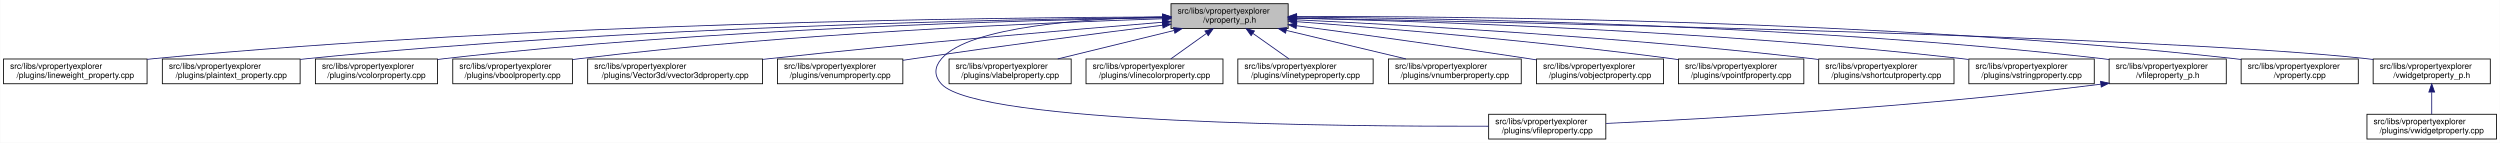
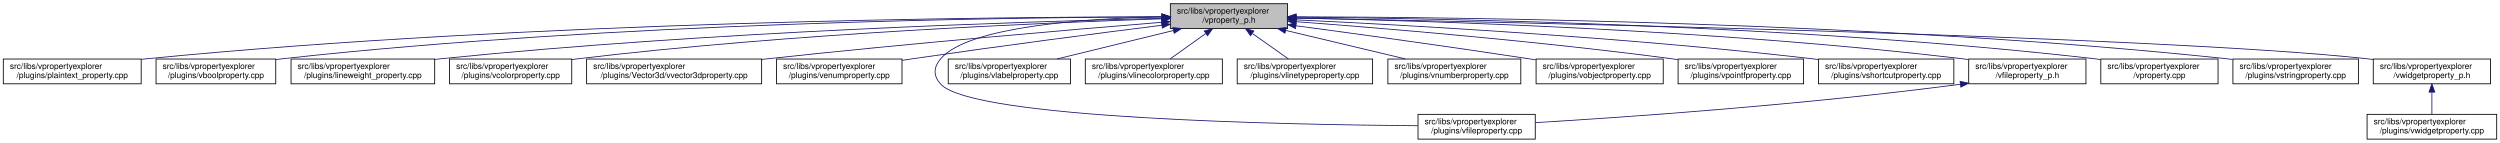
- <svg xmlns="http://www.w3.org/2000/svg" xmlns:xlink="http://www.w3.org/1999/xlink" width="3030pt" height="173pt" viewBox="0.00 0.00 3029.50 173.00">
+ <svg xmlns="http://www.w3.org/2000/svg" xmlns:xlink="http://www.w3.org/1999/xlink" width="3028pt" height="173pt" viewBox="0.00 0.00 3028.00 173.00">
  <g id="graph0" class="graph" transform="scale(1 1) rotate(0) translate(4 169)">
-     <polygon fill="white" stroke="transparent" points="-4,4 -4,-169 3025.5,-169 3025.5,4 -4,4" />
+     <polygon fill="white" stroke="transparent" points="-4,4 -4,-169 3024,-169 3024,4 -4,4" />
    <g id="node1" class="node">
      <g id="a_node1">
        <a xlink:title=" ">
-           <polygon fill="#bfbfbf" stroke="black" points="1415,-134.5 1415,-164.5 1557,-164.5 1557,-134.5 1415,-134.5" />
-           <text text-anchor="start" x="1423" y="-152.5" font-family="Helvetica,sans-Serif" font-size="10.00">src/libs/vpropertyexplorer</text>
-           <text text-anchor="middle" x="1486" y="-141.5" font-family="Helvetica,sans-Serif" font-size="10.00">/vproperty_p.h</text>
+           <polygon fill="#bfbfbf" stroke="black" points="1413.5,-134.5 1413.5,-164.5 1555.5,-164.5 1555.5,-134.5 1413.5,-134.5" />
+           <text text-anchor="start" x="1421.5" y="-152.5" font-family="Helvetica,sans-Serif" font-size="10.00">src/libs/vpropertyexplorer</text>
+           <text text-anchor="middle" x="1484.5" y="-141.5" font-family="Helvetica,sans-Serif" font-size="10.00">/vproperty_p.h</text>
        </a>
      </g>
    </g>
    <g id="node2" class="node">
      <g id="a_node2">
-         <a xlink:href="../../d9/d33/lineweight__property_8cpp.html" target="_top" xlink:title=" ">
-           <polygon fill="white" stroke="black" points="0,-67.5 0,-97.5 174,-97.5 174,-67.5 0,-67.5" />
+         <a xlink:href="../../da/d2f/plaintext__property_8cpp.html" target="_top" xlink:title=" ">
+           <polygon fill="white" stroke="black" points="0,-67.5 0,-97.5 167,-97.5 167,-67.5 0,-67.5" />
          <text text-anchor="start" x="8" y="-85.5" font-family="Helvetica,sans-Serif" font-size="10.00">src/libs/vpropertyexplorer</text>
-           <text text-anchor="middle" x="87" y="-74.5" font-family="Helvetica,sans-Serif" font-size="10.00">/plugins/lineweight_property.cpp</text>
+           <text text-anchor="middle" x="83.5" y="-74.5" font-family="Helvetica,sans-Serif" font-size="10.00">/plugins/plaintext_property.cpp</text>
        </a>
      </g>
    </g>
    <g id="edge1" class="edge">
-       <path fill="none" stroke="midnightblue" d="M1404.75,-148.48C1199.51,-147.76 643.73,-141.59 183,-98 180.06,-97.72 177.08,-97.41 174.07,-97.08" />
-       <polygon fill="midnightblue" stroke="midnightblue" points="1404.83,-151.98 1414.84,-148.52 1404.85,-144.98 1404.83,-151.98" />
+       <path fill="none" stroke="midnightblue" d="M1403.23,-148.68C1197.3,-148.43 638.49,-143.26 175.5,-98 172.76,-97.73 169.99,-97.44 167.18,-97.12" />
+       <polygon fill="midnightblue" stroke="midnightblue" points="1403.35,-152.18 1413.35,-148.69 1403.36,-145.18 1403.35,-152.18" />
    </g>
    <g id="node3" class="node">
      <g id="a_node3">
-         <a xlink:href="../../da/d2f/plaintext__property_8cpp.html" target="_top" xlink:title=" ">
-           <polygon fill="white" stroke="black" points="192.5,-67.5 192.5,-97.5 359.5,-97.5 359.5,-67.5 192.5,-67.5" />
-           <text text-anchor="start" x="200.5" y="-85.5" font-family="Helvetica,sans-Serif" font-size="10.00">src/libs/vpropertyexplorer</text>
-           <text text-anchor="middle" x="276" y="-74.5" font-family="Helvetica,sans-Serif" font-size="10.00">/plugins/plaintext_property.cpp</text>
+         <a xlink:href="../../d8/d83/vboolproperty_8cpp.html" target="_top" xlink:title=" ">
+           <polygon fill="white" stroke="black" points="185,-67.5 185,-97.5 330,-97.5 330,-67.5 185,-67.5" />
+           <text text-anchor="start" x="193" y="-85.5" font-family="Helvetica,sans-Serif" font-size="10.00">src/libs/vpropertyexplorer</text>
+           <text text-anchor="middle" x="257.5" y="-74.5" font-family="Helvetica,sans-Serif" font-size="10.00">/plugins/vboolproperty.cpp</text>
        </a>
      </g>
    </g>
    <g id="edge2" class="edge">
-       <path fill="none" stroke="midnightblue" d="M1404.75,-147.87C1220.2,-145.78 755.48,-136.75 369,-98 365.91,-97.69 362.77,-97.35 359.6,-96.98" />
-       <polygon fill="midnightblue" stroke="midnightblue" points="1404.87,-151.37 1414.91,-147.98 1404.95,-144.37 1404.87,-151.37" />
+       <path fill="none" stroke="midnightblue" d="M1403.16,-148.56C1215.25,-147.91 736.66,-141.68 339.5,-98 336.48,-97.67 333.41,-97.29 330.31,-96.88" />
+       <polygon fill="midnightblue" stroke="midnightblue" points="1403.23,-152.06 1413.24,-148.59 1403.25,-145.06 1403.23,-152.06" />
    </g>
    <g id="node4" class="node">
      <g id="a_node4">
-         <a xlink:href="../../d0/d6b/vcolorproperty_8cpp.html" target="_top" xlink:title=" ">
-           <polygon fill="white" stroke="black" points="378,-67.5 378,-97.5 526,-97.5 526,-67.5 378,-67.5" />
-           <text text-anchor="start" x="386" y="-85.5" font-family="Helvetica,sans-Serif" font-size="10.00">src/libs/vpropertyexplorer</text>
-           <text text-anchor="middle" x="452" y="-74.5" font-family="Helvetica,sans-Serif" font-size="10.00">/plugins/vcolorproperty.cpp</text>
+         <a xlink:href="../../d9/d33/lineweight__property_8cpp.html" target="_top" xlink:title=" ">
+           <polygon fill="white" stroke="black" points="348.5,-67.5 348.5,-97.5 522.5,-97.5 522.5,-67.5 348.5,-67.5" />
+           <text text-anchor="start" x="356.5" y="-85.5" font-family="Helvetica,sans-Serif" font-size="10.00">src/libs/vpropertyexplorer</text>
+           <text text-anchor="middle" x="435.5" y="-74.5" font-family="Helvetica,sans-Serif" font-size="10.00">/plugins/lineweight_property.cpp</text>
        </a>
      </g>
    </g>
    <g id="edge3" class="edge">
-       <path fill="none" stroke="midnightblue" d="M1404.73,-147.46C1240.1,-144.64 855.62,-134.39 535,-98 532.09,-97.67 529.13,-97.3 526.15,-96.91" />
-       <polygon fill="midnightblue" stroke="midnightblue" points="1404.72,-150.96 1414.78,-147.63 1404.84,-143.97 1404.72,-150.96" />
+       <path fill="none" stroke="midnightblue" d="M1403.43,-146.85C1238.75,-142.93 853.39,-130.76 531.5,-98 528.57,-97.7 525.58,-97.38 522.57,-97.03" />
+       <polygon fill="midnightblue" stroke="midnightblue" points="1403.4,-150.35 1413.48,-147.09 1403.57,-143.36 1403.4,-150.35" />
    </g>
    <g id="node5" class="node">
      <g id="a_node5">
-         <a xlink:href="../../d8/d83/vboolproperty_8cpp.html" target="_top" xlink:title=" ">
-           <polygon fill="white" stroke="black" points="544.5,-67.5 544.5,-97.5 689.5,-97.5 689.5,-67.5 544.5,-67.5" />
-           <text text-anchor="start" x="552.5" y="-85.5" font-family="Helvetica,sans-Serif" font-size="10.00">src/libs/vpropertyexplorer</text>
-           <text text-anchor="middle" x="617" y="-74.5" font-family="Helvetica,sans-Serif" font-size="10.00">/plugins/vboolproperty.cpp</text>
+         <a xlink:href="../../d0/d6b/vcolorproperty_8cpp.html" target="_top" xlink:title=" ">
+           <polygon fill="white" stroke="black" points="540.5,-67.5 540.5,-97.5 688.5,-97.5 688.5,-67.5 540.5,-67.5" />
+           <text text-anchor="start" x="548.5" y="-85.5" font-family="Helvetica,sans-Serif" font-size="10.00">src/libs/vpropertyexplorer</text>
+           <text text-anchor="middle" x="614.5" y="-74.5" font-family="Helvetica,sans-Serif" font-size="10.00">/plugins/vcolorproperty.cpp</text>
        </a>
      </g>
    </g>
    <g id="edge4" class="edge">
-       <path fill="none" stroke="midnightblue" d="M1404.93,-146.26C1261.93,-141.66 955.7,-128.84 699,-98 695.99,-97.64 692.91,-97.24 689.82,-96.81" />
-       <polygon fill="midnightblue" stroke="midnightblue" points="1404.84,-149.76 1414.94,-146.58 1405.06,-142.77 1404.84,-149.76" />
+       <path fill="none" stroke="midnightblue" d="M1403.44,-146.21C1260.45,-141.52 954.24,-128.57 697.5,-98 694.59,-97.65 691.64,-97.27 688.65,-96.87" />
+       <polygon fill="midnightblue" stroke="midnightblue" points="1403.34,-149.71 1413.45,-146.53 1403.57,-142.71 1403.34,-149.71" />
    </g>
    <g id="node6" class="node">
      <g id="a_node6">
        <a xlink:href="../../d2/d8f/vvector3dproperty_8cpp.html" target="_top" xlink:title=" ">
-           <polygon fill="white" stroke="black" points="708,-67.5 708,-97.5 920,-97.5 920,-67.5 708,-67.5" />
-           <text text-anchor="start" x="716" y="-85.5" font-family="Helvetica,sans-Serif" font-size="10.00">src/libs/vpropertyexplorer</text>
-           <text text-anchor="middle" x="814" y="-74.5" font-family="Helvetica,sans-Serif" font-size="10.00">/plugins/Vector3d/vvector3dproperty.cpp</text>
+           <polygon fill="white" stroke="black" points="706.5,-67.5 706.5,-97.5 918.5,-97.5 918.5,-67.5 706.5,-67.5" />
+           <text text-anchor="start" x="714.5" y="-85.5" font-family="Helvetica,sans-Serif" font-size="10.00">src/libs/vpropertyexplorer</text>
+           <text text-anchor="middle" x="812.5" y="-74.5" font-family="Helvetica,sans-Serif" font-size="10.00">/plugins/Vector3d/vvector3dproperty.cpp</text>
        </a>
      </g>
    </g>
    <g id="edge5" class="edge">
-       <path fill="none" stroke="midnightblue" d="M1404.47,-142.01C1295.87,-133.15 1097.8,-116.29 929,-98 926.1,-97.69 923.16,-97.36 920.19,-97.03" />
-       <polygon fill="midnightblue" stroke="midnightblue" points="1404.45,-145.52 1414.7,-142.84 1405.02,-138.54 1404.45,-145.52" />
+       <path fill="none" stroke="midnightblue" d="M1402.97,-142.01C1294.37,-133.15 1096.3,-116.29 927.5,-98 924.6,-97.69 921.66,-97.36 918.69,-97.03" />
+       <polygon fill="midnightblue" stroke="midnightblue" points="1402.95,-145.52 1413.2,-142.84 1403.52,-138.54 1402.95,-145.52" />
    </g>
    <g id="node7" class="node">
      <g id="a_node7">
        <a xlink:href="../../d3/d60/venumproperty_8cpp.html" target="_top" xlink:title=" ">
-           <polygon fill="white" stroke="black" points="938,-67.5 938,-97.5 1090,-97.5 1090,-67.5 938,-67.5" />
-           <text text-anchor="start" x="946" y="-85.5" font-family="Helvetica,sans-Serif" font-size="10.00">src/libs/vpropertyexplorer</text>
-           <text text-anchor="middle" x="1014" y="-74.5" font-family="Helvetica,sans-Serif" font-size="10.00">/plugins/venumproperty.cpp</text>
+           <polygon fill="white" stroke="black" points="936.5,-67.5 936.5,-97.5 1088.5,-97.5 1088.5,-67.5 936.5,-67.5" />
+           <text text-anchor="start" x="944.5" y="-85.5" font-family="Helvetica,sans-Serif" font-size="10.00">src/libs/vpropertyexplorer</text>
+           <text text-anchor="middle" x="1012.5" y="-74.5" font-family="Helvetica,sans-Serif" font-size="10.00">/plugins/venumproperty.cpp</text>
        </a>
      </g>
    </g>
    <g id="edge6" class="edge">
-       <path fill="none" stroke="midnightblue" d="M1404.64,-138.42C1327.24,-128.67 1207.57,-113.19 1104,-98 1099.46,-97.33 1094.79,-96.63 1090.09,-95.91" />
-       <polygon fill="midnightblue" stroke="midnightblue" points="1404.45,-141.93 1414.81,-139.7 1405.32,-134.98 1404.45,-141.93" />
+       <path fill="none" stroke="midnightblue" d="M1403.14,-138.42C1325.74,-128.67 1206.07,-113.19 1102.5,-98 1097.96,-97.33 1093.29,-96.63 1088.59,-95.91" />
+       <polygon fill="midnightblue" stroke="midnightblue" points="1402.95,-141.93 1413.31,-139.7 1403.82,-134.98 1402.95,-141.93" />
    </g>
    <g id="node8" class="node">
      <g id="a_node8">
        <a xlink:href="../../d7/dd2/vfileproperty_8cpp.html" target="_top" xlink:title=" ">
-           <polygon fill="white" stroke="black" points="1800,-0.5 1800,-30.5 1942,-30.5 1942,-0.5 1800,-0.5" />
-           <text text-anchor="start" x="1808" y="-18.5" font-family="Helvetica,sans-Serif" font-size="10.00">src/libs/vpropertyexplorer</text>
-           <text text-anchor="middle" x="1871" y="-7.5" font-family="Helvetica,sans-Serif" font-size="10.00">/plugins/vfileproperty.cpp</text>
+           <polygon fill="white" stroke="black" points="1713.5,-0.5 1713.5,-30.5 1855.5,-30.5 1855.5,-0.5 1713.5,-0.5" />
+           <text text-anchor="start" x="1721.5" y="-18.5" font-family="Helvetica,sans-Serif" font-size="10.00">src/libs/vpropertyexplorer</text>
+           <text text-anchor="middle" x="1784.5" y="-7.5" font-family="Helvetica,sans-Serif" font-size="10.00">/plugins/vfileproperty.cpp</text>
        </a>
      </g>
    </g>
    <g id="edge7" class="edge">
-       <path fill="none" stroke="midnightblue" d="M1404.86,-148.53C1312.78,-146.64 1170.94,-137.2 1137,-98 1127.98,-87.58 1127.6,-77.07 1137,-67 1181.62,-19.21 1624.4,-15.56 1799.89,-16.02" />
-       <polygon fill="midnightblue" stroke="midnightblue" points="1404.93,-152.03 1415,-148.71 1405.06,-145.03 1404.93,-152.03" />
+       <path fill="none" stroke="midnightblue" d="M1403.36,-148.53C1311.28,-146.64 1169.44,-137.2 1135.5,-98 1126.48,-87.58 1126.14,-77.11 1135.5,-67 1174.12,-25.26 1553.1,-17.94 1713.44,-16.71" />
+       <polygon fill="midnightblue" stroke="midnightblue" points="1403.43,-152.03 1413.5,-148.71 1403.56,-145.03 1403.43,-152.03" />
    </g>
    <g id="node9" class="node">
      <g id="a_node9">
        <a xlink:href="../../d6/ddf/vlabelproperty_8cpp.html" target="_top" xlink:title=" ">
-           <polygon fill="white" stroke="black" points="1146,-67.5 1146,-97.5 1294,-97.5 1294,-67.5 1146,-67.5" />
-           <text text-anchor="start" x="1154" y="-85.5" font-family="Helvetica,sans-Serif" font-size="10.00">src/libs/vpropertyexplorer</text>
-           <text text-anchor="middle" x="1220" y="-74.5" font-family="Helvetica,sans-Serif" font-size="10.00">/plugins/vlabelproperty.cpp</text>
+           <polygon fill="white" stroke="black" points="1144.5,-67.5 1144.5,-97.5 1292.5,-97.5 1292.5,-67.5 1144.5,-67.5" />
+           <text text-anchor="start" x="1152.5" y="-85.5" font-family="Helvetica,sans-Serif" font-size="10.00">src/libs/vpropertyexplorer</text>
+           <text text-anchor="middle" x="1218.5" y="-74.5" font-family="Helvetica,sans-Serif" font-size="10.00">/plugins/vlabelproperty.cpp</text>
        </a>
      </g>
    </g>
    <g id="edge8" class="edge">
-       <path fill="none" stroke="midnightblue" d="M1418.69,-132.05C1375.2,-121.43 1319.2,-107.74 1277.75,-97.61" />
-       <polygon fill="midnightblue" stroke="midnightblue" points="1418.06,-135.5 1428.61,-134.48 1419.73,-128.7 1418.06,-135.5" />
+       <path fill="none" stroke="midnightblue" d="M1417.19,-132.05C1373.7,-121.43 1317.7,-107.74 1276.25,-97.61" />
+       <polygon fill="midnightblue" stroke="midnightblue" points="1416.56,-135.5 1427.11,-134.48 1418.23,-128.7 1416.56,-135.5" />
    </g>
    <g id="node10" class="node">
      <g id="a_node10">
        <a xlink:href="../../dd/d22/vlinecolorproperty_8cpp.html" target="_top" xlink:title=" ">
-           <polygon fill="white" stroke="black" points="1312,-67.5 1312,-97.5 1478,-97.5 1478,-67.5 1312,-67.5" />
-           <text text-anchor="start" x="1320" y="-85.5" font-family="Helvetica,sans-Serif" font-size="10.00">src/libs/vpropertyexplorer</text>
-           <text text-anchor="middle" x="1395" y="-74.5" font-family="Helvetica,sans-Serif" font-size="10.00">/plugins/vlinecolorproperty.cpp</text>
+           <polygon fill="white" stroke="black" points="1310.5,-67.5 1310.5,-97.5 1476.5,-97.5 1476.5,-67.5 1310.5,-67.5" />
+           <text text-anchor="start" x="1318.5" y="-85.5" font-family="Helvetica,sans-Serif" font-size="10.00">src/libs/vpropertyexplorer</text>
+           <text text-anchor="middle" x="1393.5" y="-74.5" font-family="Helvetica,sans-Serif" font-size="10.00">/plugins/vlinecolorproperty.cpp</text>
        </a>
      </g>
    </g>
    <g id="edge9" class="edge">
-       <path fill="none" stroke="midnightblue" d="M1457.93,-128.45C1443.93,-118.45 1427.34,-106.6 1414.71,-97.58" />
-       <polygon fill="midnightblue" stroke="midnightblue" points="1456.08,-131.43 1466.25,-134.4 1460.15,-125.74 1456.08,-131.43" />
+       <path fill="none" stroke="midnightblue" d="M1456.43,-128.45C1442.43,-118.45 1425.84,-106.6 1413.21,-97.58" />
+       <polygon fill="midnightblue" stroke="midnightblue" points="1454.58,-131.43 1464.75,-134.4 1458.65,-125.74 1454.58,-131.43" />
    </g>
    <g id="node11" class="node">
      <g id="a_node11">
        <a xlink:href="../../dc/d32/vlinetypeproperty_8cpp.html" target="_top" xlink:title=" ">
-           <polygon fill="white" stroke="black" points="1496,-67.5 1496,-97.5 1660,-97.5 1660,-67.5 1496,-67.5" />
-           <text text-anchor="start" x="1504" y="-85.5" font-family="Helvetica,sans-Serif" font-size="10.00">src/libs/vpropertyexplorer</text>
-           <text text-anchor="middle" x="1578" y="-74.5" font-family="Helvetica,sans-Serif" font-size="10.00">/plugins/vlinetypeproperty.cpp</text>
+           <polygon fill="white" stroke="black" points="1494.5,-67.5 1494.5,-97.5 1658.5,-97.5 1658.5,-67.5 1494.5,-67.5" />
+           <text text-anchor="start" x="1502.5" y="-85.5" font-family="Helvetica,sans-Serif" font-size="10.00">src/libs/vpropertyexplorer</text>
+           <text text-anchor="middle" x="1576.5" y="-74.5" font-family="Helvetica,sans-Serif" font-size="10.00">/plugins/vlinetypeproperty.cpp</text>
        </a>
      </g>
    </g>
    <g id="edge10" class="edge">
-       <path fill="none" stroke="midnightblue" d="M1514.38,-128.45C1528.53,-118.45 1545.31,-106.6 1558.08,-97.58" />
-       <polygon fill="midnightblue" stroke="midnightblue" points="1512.11,-125.77 1505.96,-134.4 1516.15,-131.48 1512.11,-125.77" />
+       <path fill="none" stroke="midnightblue" d="M1512.88,-128.45C1527.03,-118.45 1543.81,-106.6 1556.58,-97.58" />
+       <polygon fill="midnightblue" stroke="midnightblue" points="1510.61,-125.77 1504.46,-134.4 1514.65,-131.48 1510.61,-125.77" />
    </g>
    <g id="node12" class="node">
      <g id="a_node12">
        <a xlink:href="../../d7/dda/vnumberproperty_8cpp.html" target="_top" xlink:title=" ">
-           <polygon fill="white" stroke="black" points="1678.5,-67.5 1678.5,-97.5 1839.5,-97.5 1839.5,-67.5 1678.5,-67.5" />
-           <text text-anchor="start" x="1686.5" y="-85.5" font-family="Helvetica,sans-Serif" font-size="10.00">src/libs/vpropertyexplorer</text>
-           <text text-anchor="middle" x="1759" y="-74.5" font-family="Helvetica,sans-Serif" font-size="10.00">/plugins/vnumberproperty.cpp</text>
+           <polygon fill="white" stroke="black" points="1677,-67.5 1677,-97.5 1838,-97.5 1838,-67.5 1677,-67.5" />
+           <text text-anchor="start" x="1685" y="-85.5" font-family="Helvetica,sans-Serif" font-size="10.00">src/libs/vpropertyexplorer</text>
+           <text text-anchor="middle" x="1757.5" y="-74.5" font-family="Helvetica,sans-Serif" font-size="10.00">/plugins/vnumberproperty.cpp</text>
        </a>
      </g>
    </g>
    <g id="edge11" class="edge">
-       <path fill="none" stroke="midnightblue" d="M1554.8,-132.12C1599.47,-121.48 1657.1,-107.76 1699.73,-97.61" />
-       <polygon fill="midnightblue" stroke="midnightblue" points="1553.82,-128.75 1544.9,-134.48 1555.44,-135.56 1553.82,-128.75" />
+       <path fill="none" stroke="midnightblue" d="M1553.3,-132.12C1597.97,-121.48 1655.6,-107.76 1698.23,-97.61" />
+       <polygon fill="midnightblue" stroke="midnightblue" points="1552.32,-128.75 1543.4,-134.48 1553.94,-135.56 1552.32,-128.75" />
    </g>
    <g id="node13" class="node">
      <g id="a_node13">
        <a xlink:href="../../d5/d66/vobjectproperty_8cpp.html" target="_top" xlink:title=" ">
-           <polygon fill="white" stroke="black" points="1858,-67.5 1858,-97.5 2012,-97.5 2012,-67.5 1858,-67.5" />
-           <text text-anchor="start" x="1866" y="-85.5" font-family="Helvetica,sans-Serif" font-size="10.00">src/libs/vpropertyexplorer</text>
-           <text text-anchor="middle" x="1935" y="-74.5" font-family="Helvetica,sans-Serif" font-size="10.00">/plugins/vobjectproperty.cpp</text>
+           <polygon fill="white" stroke="black" points="1856.5,-67.5 1856.5,-97.5 2010.5,-97.5 2010.5,-67.5 1856.5,-67.5" />
+           <text text-anchor="start" x="1864.5" y="-85.5" font-family="Helvetica,sans-Serif" font-size="10.00">src/libs/vpropertyexplorer</text>
+           <text text-anchor="middle" x="1933.5" y="-74.5" font-family="Helvetica,sans-Serif" font-size="10.00">/plugins/vobjectproperty.cpp</text>
        </a>
      </g>
    </g>
    <g id="edge12" class="edge">
-       <path fill="none" stroke="midnightblue" d="M1567.28,-137.79C1640.71,-127.96 1751.7,-112.74 1848,-98 1851.18,-97.51 1854.42,-97.01 1857.7,-96.49" />
-       <polygon fill="midnightblue" stroke="midnightblue" points="1566.62,-134.35 1557.17,-139.14 1567.55,-141.28 1566.62,-134.35" />
+       <path fill="none" stroke="midnightblue" d="M1565.78,-137.79C1639.21,-127.96 1750.2,-112.74 1846.5,-98 1849.68,-97.51 1852.92,-97.01 1856.2,-96.49" />
+       <polygon fill="midnightblue" stroke="midnightblue" points="1565.12,-134.35 1555.67,-139.14 1566.05,-141.28 1565.12,-134.35" />
    </g>
    <g id="node14" class="node">
      <g id="a_node14">
        <a xlink:href="../../d2/dec/vpointfproperty_8cpp.html" target="_top" xlink:title=" ">
-           <polygon fill="white" stroke="black" points="2030,-67.5 2030,-97.5 2182,-97.5 2182,-67.5 2030,-67.5" />
-           <text text-anchor="start" x="2038" y="-85.5" font-family="Helvetica,sans-Serif" font-size="10.00">src/libs/vpropertyexplorer</text>
-           <text text-anchor="middle" x="2106" y="-74.5" font-family="Helvetica,sans-Serif" font-size="10.00">/plugins/vpointfproperty.cpp</text>
+           <polygon fill="white" stroke="black" points="2028.5,-67.5 2028.5,-97.5 2180.5,-97.5 2180.5,-67.5 2028.5,-67.5" />
+           <text text-anchor="start" x="2036.5" y="-85.5" font-family="Helvetica,sans-Serif" font-size="10.00">src/libs/vpropertyexplorer</text>
+           <text text-anchor="middle" x="2104.5" y="-74.5" font-family="Helvetica,sans-Serif" font-size="10.00">/plugins/vpointfproperty.cpp</text>
        </a>
      </g>
    </g>
    <g id="edge13" class="edge">
-       <path fill="none" stroke="midnightblue" d="M1567.37,-142.72C1672.42,-134.83 1860.78,-119.2 2021,-98 2023.82,-97.63 2026.69,-97.23 2029.59,-96.81" />
-       <polygon fill="midnightblue" stroke="midnightblue" points="1566.87,-139.25 1557.15,-143.49 1567.39,-146.23 1566.87,-139.25" />
+       <path fill="none" stroke="midnightblue" d="M1565.87,-142.72C1670.92,-134.83 1859.28,-119.2 2019.5,-98 2022.32,-97.63 2025.19,-97.23 2028.09,-96.81" />
+       <polygon fill="midnightblue" stroke="midnightblue" points="1565.37,-139.25 1555.65,-143.49 1565.89,-146.23 1565.37,-139.25" />
    </g>
    <g id="node15" class="node">
      <g id="a_node15">
        <a xlink:href="../../de/d34/vshortcutproperty_8cpp.html" target="_top" xlink:title=" ">
-           <polygon fill="white" stroke="black" points="2200,-67.5 2200,-97.5 2364,-97.5 2364,-67.5 2200,-67.5" />
-           <text text-anchor="start" x="2208" y="-85.5" font-family="Helvetica,sans-Serif" font-size="10.00">src/libs/vpropertyexplorer</text>
-           <text text-anchor="middle" x="2282" y="-74.5" font-family="Helvetica,sans-Serif" font-size="10.00">/plugins/vshortcutproperty.cpp</text>
+           <polygon fill="white" stroke="black" points="2198.5,-67.5 2198.5,-97.5 2362.5,-97.5 2362.5,-67.5 2198.5,-67.5" />
+           <text text-anchor="start" x="2206.5" y="-85.5" font-family="Helvetica,sans-Serif" font-size="10.00">src/libs/vpropertyexplorer</text>
+           <text text-anchor="middle" x="2280.5" y="-74.5" font-family="Helvetica,sans-Serif" font-size="10.00">/plugins/vshortcutproperty.cpp</text>
        </a>
      </g>
    </g>
    <g id="edge14" class="edge">
-       <path fill="none" stroke="midnightblue" d="M1567.23,-144.97C1698.64,-138.74 1965.86,-123.95 2191,-98 2193.86,-97.67 2196.77,-97.32 2199.7,-96.94" />
-       <polygon fill="midnightblue" stroke="midnightblue" points="1567.06,-141.47 1557.24,-145.44 1567.39,-148.46 1567.06,-141.47" />
+       <path fill="none" stroke="midnightblue" d="M1565.73,-144.97C1697.14,-138.74 1964.36,-123.95 2189.5,-98 2192.36,-97.67 2195.27,-97.32 2198.2,-96.94" />
+       <polygon fill="midnightblue" stroke="midnightblue" points="1565.56,-141.47 1555.74,-145.44 1565.89,-148.46 1565.56,-141.47" />
    </g>
    <g id="node16" class="node">
      <g id="a_node16">
-         <a xlink:href="../../dc/d18/vstringproperty_8cpp.html" target="_top" xlink:title=" ">
-           <polygon fill="white" stroke="black" points="2382,-67.5 2382,-97.5 2534,-97.5 2534,-67.5 2382,-67.5" />
-           <text text-anchor="start" x="2390" y="-85.5" font-family="Helvetica,sans-Serif" font-size="10.00">src/libs/vpropertyexplorer</text>
-           <text text-anchor="middle" x="2458" y="-74.5" font-family="Helvetica,sans-Serif" font-size="10.00">/plugins/vstringproperty.cpp</text>
+         <a xlink:href="../../dc/de7/vfileproperty__p_8h.html" target="_top" xlink:title=" ">
+           <polygon fill="white" stroke="black" points="2380.5,-67.5 2380.5,-97.5 2522.5,-97.5 2522.5,-67.5 2380.5,-67.5" />
+           <text text-anchor="start" x="2388.5" y="-85.5" font-family="Helvetica,sans-Serif" font-size="10.00">src/libs/vpropertyexplorer</text>
+           <text text-anchor="middle" x="2451.5" y="-74.5" font-family="Helvetica,sans-Serif" font-size="10.00">/vfileproperty_p.h</text>
        </a>
      </g>
    </g>
    <g id="edge15" class="edge">
-       <path fill="none" stroke="midnightblue" d="M1567.24,-146.92C1723.67,-143.2 2077.38,-131.52 2373,-98 2375.83,-97.68 2378.7,-97.33 2381.6,-96.95" />
-       <polygon fill="midnightblue" stroke="midnightblue" points="1567.14,-143.42 1557.23,-147.15 1567.31,-150.42 1567.14,-143.42" />
+       <path fill="none" stroke="midnightblue" d="M1565.77,-147.2C1722.26,-143.95 2076.05,-133.05 2371.5,-98 2374.44,-97.65 2377.44,-97.26 2380.47,-96.84" />
+       <polygon fill="midnightblue" stroke="midnightblue" points="1565.68,-143.7 1555.76,-147.4 1565.82,-150.7 1565.68,-143.7" />
    </g>
    <g id="node17" class="node">
      <g id="a_node17">
-         <a xlink:href="../../dc/de7/vfileproperty__p_8h.html" target="_top" xlink:title=" ">
-           <polygon fill="white" stroke="black" points="2552,-67.5 2552,-97.5 2694,-97.5 2694,-67.5 2552,-67.5" />
-           <text text-anchor="start" x="2560" y="-85.5" font-family="Helvetica,sans-Serif" font-size="10.00">src/libs/vpropertyexplorer</text>
-           <text text-anchor="middle" x="2623" y="-74.5" font-family="Helvetica,sans-Serif" font-size="10.00">/vfileproperty_p.h</text>
-         </a>
-       </g>
-     </g>
-     <g id="edge16" class="edge">
-       <path fill="none" stroke="midnightblue" d="M1567.13,-148.25C1744.64,-146.92 2180.63,-139.31 2543,-98 2545.95,-97.66 2548.95,-97.29 2551.97,-96.87" />
-       <polygon fill="midnightblue" stroke="midnightblue" points="1567.06,-144.75 1557.08,-148.32 1567.11,-151.75 1567.06,-144.75" />
+         <a xlink:href="../../d8/dd2/vproperty_8cpp.html" target="_top" xlink:title=" ">
+           <polygon fill="white" stroke="black" points="2540.5,-67.5 2540.5,-97.5 2682.5,-97.5 2682.5,-67.5 2540.5,-67.5" />
+           <text text-anchor="start" x="2548.5" y="-85.5" font-family="Helvetica,sans-Serif" font-size="10.00">src/libs/vpropertyexplorer</text>
+           <text text-anchor="middle" x="2611.5" y="-74.5" font-family="Helvetica,sans-Serif" font-size="10.00">/vproperty.cpp</text>
+         </a>
+       </g>
+     </g>
+     <g id="edge17" class="edge">
+       <path fill="none" stroke="midnightblue" d="M1565.77,-148.2C1742.19,-146.76 2173.18,-138.94 2531.5,-98 2534.45,-97.66 2537.45,-97.28 2540.47,-96.87" />
+       <polygon fill="midnightblue" stroke="midnightblue" points="1565.51,-144.7 1555.54,-148.28 1565.56,-151.7 1565.51,-144.7" />
    </g>
    <g id="node18" class="node">
      <g id="a_node18">
-         <a xlink:href="../../d8/dd2/vproperty_8cpp.html" target="_top" xlink:title=" ">
-           <polygon fill="white" stroke="black" points="2712,-67.5 2712,-97.5 2854,-97.5 2854,-67.5 2712,-67.5" />
-           <text text-anchor="start" x="2720" y="-85.5" font-family="Helvetica,sans-Serif" font-size="10.00">src/libs/vpropertyexplorer</text>
-           <text text-anchor="middle" x="2783" y="-74.5" font-family="Helvetica,sans-Serif" font-size="10.00">/vproperty.cpp</text>
+         <a xlink:href="../../dc/d18/vstringproperty_8cpp.html" target="_top" xlink:title=" ">
+           <polygon fill="white" stroke="black" points="2700.5,-67.5 2700.5,-97.5 2852.5,-97.5 2852.5,-67.5 2700.5,-67.5" />
+           <text text-anchor="start" x="2708.5" y="-85.5" font-family="Helvetica,sans-Serif" font-size="10.00">src/libs/vpropertyexplorer</text>
+           <text text-anchor="middle" x="2776.5" y="-74.5" font-family="Helvetica,sans-Serif" font-size="10.00">/plugins/vstringproperty.cpp</text>
        </a>
      </g>
    </g>
    <g id="edge18" class="edge">
-       <path fill="none" stroke="midnightblue" d="M1567.47,-148.99C1763.61,-149.32 2277.38,-145.17 2703,-98 2705.95,-97.67 2708.95,-97.3 2711.97,-96.9" />
-       <polygon fill="midnightblue" stroke="midnightblue" points="1567.26,-145.49 1557.25,-148.96 1567.24,-152.49 1567.26,-145.49" />
+       <path fill="none" stroke="midnightblue" d="M1565.98,-148.66C1760.97,-148.26 2269.66,-142.62 2691.5,-98 2694.33,-97.7 2697.21,-97.37 2700.11,-97" />
+       <polygon fill="midnightblue" stroke="midnightblue" points="1565.81,-145.16 1555.81,-148.67 1565.82,-152.16 1565.81,-145.16" />
    </g>
    <g id="node19" class="node">
      <g id="a_node19">
        <a xlink:href="../../d4/d5a/vwidgetproperty__p_8h.html" target="_top" xlink:title=" ">
-           <polygon fill="white" stroke="black" points="2872,-67.5 2872,-97.5 3014,-97.5 3014,-67.5 2872,-67.5" />
-           <text text-anchor="start" x="2880" y="-85.5" font-family="Helvetica,sans-Serif" font-size="10.00">src/libs/vpropertyexplorer</text>
-           <text text-anchor="middle" x="2943" y="-74.5" font-family="Helvetica,sans-Serif" font-size="10.00">/vwidgetproperty_p.h</text>
+           <polygon fill="white" stroke="black" points="2870.5,-67.5 2870.5,-97.5 3012.5,-97.5 3012.5,-67.5 2870.5,-67.5" />
+           <text text-anchor="start" x="2878.5" y="-85.5" font-family="Helvetica,sans-Serif" font-size="10.00">src/libs/vpropertyexplorer</text>
+           <text text-anchor="middle" x="2941.5" y="-74.5" font-family="Helvetica,sans-Serif" font-size="10.00">/vwidgetproperty_p.h</text>
        </a>
      </g>
    </g>
    <g id="edge19" class="edge">
-       <path fill="none" stroke="midnightblue" d="M1567.45,-147.04C1823.39,-142.21 2609.51,-125.48 2863,-98 2865.95,-97.68 2868.95,-97.32 2871.98,-96.92" />
-       <polygon fill="midnightblue" stroke="midnightblue" points="1567.04,-143.55 1557.11,-147.23 1567.18,-150.55 1567.04,-143.55" />
-     </g>
-     <g id="edge17" class="edge">
-       <path fill="none" stroke="midnightblue" d="M2541.97,-66.96C2317.53,-38.73 2063.57,-24.9 1942.36,-19.41" />
-       <polygon fill="midnightblue" stroke="midnightblue" points="2541.6,-70.44 2551.96,-68.23 2542.48,-63.5 2541.6,-70.44" />
+       <path fill="none" stroke="midnightblue" d="M1565.95,-147.04C1821.89,-142.21 2608.01,-125.48 2861.5,-98 2864.45,-97.68 2867.45,-97.32 2870.48,-96.92" />
+       <polygon fill="midnightblue" stroke="midnightblue" points="1565.54,-143.55 1555.61,-147.23 1565.68,-150.55 1565.54,-143.55" />
+     </g>
+     <g id="edge16" class="edge">
+       <path fill="none" stroke="midnightblue" d="M2370.47,-66.94C2178.73,-41.78 1964.44,-27.01 1855.66,-20.47" />
+       <polygon fill="midnightblue" stroke="midnightblue" points="2370.08,-70.42 2380.45,-68.27 2371,-63.48 2370.08,-70.42" />
    </g>
    <g id="node20" class="node">
      <g id="a_node20">
        <a xlink:href="../../dc/ddd/vwidgetproperty_8cpp.html" target="_top" xlink:title=" ">
-           <polygon fill="white" stroke="black" points="2864.5,-0.5 2864.5,-30.5 3021.5,-30.5 3021.5,-0.5 2864.5,-0.5" />
-           <text text-anchor="start" x="2872.5" y="-18.5" font-family="Helvetica,sans-Serif" font-size="10.00">src/libs/vpropertyexplorer</text>
-           <text text-anchor="middle" x="2943" y="-7.5" font-family="Helvetica,sans-Serif" font-size="10.00">/plugins/vwidgetproperty.cpp</text>
+           <polygon fill="white" stroke="black" points="2863,-0.5 2863,-30.5 3020,-30.5 3020,-0.5 2863,-0.5" />
+           <text text-anchor="start" x="2871" y="-18.5" font-family="Helvetica,sans-Serif" font-size="10.00">src/libs/vpropertyexplorer</text>
+           <text text-anchor="middle" x="2941.5" y="-7.5" font-family="Helvetica,sans-Serif" font-size="10.00">/plugins/vwidgetproperty.cpp</text>
        </a>
      </g>
    </g>
    <g id="edge20" class="edge">
-       <path fill="none" stroke="midnightblue" d="M2943,-57.11C2943,-48.15 2943,-38.32 2943,-30.58" />
-       <polygon fill="midnightblue" stroke="midnightblue" points="2939.5,-57.4 2943,-67.4 2946.5,-57.4 2939.5,-57.4" />
+       <path fill="none" stroke="midnightblue" d="M2941.5,-57.11C2941.5,-48.15 2941.5,-38.32 2941.5,-30.58" />
+       <polygon fill="midnightblue" stroke="midnightblue" points="2938,-57.4 2941.5,-67.4 2945,-57.4 2938,-57.4" />
    </g>
  </g>
</svg>
